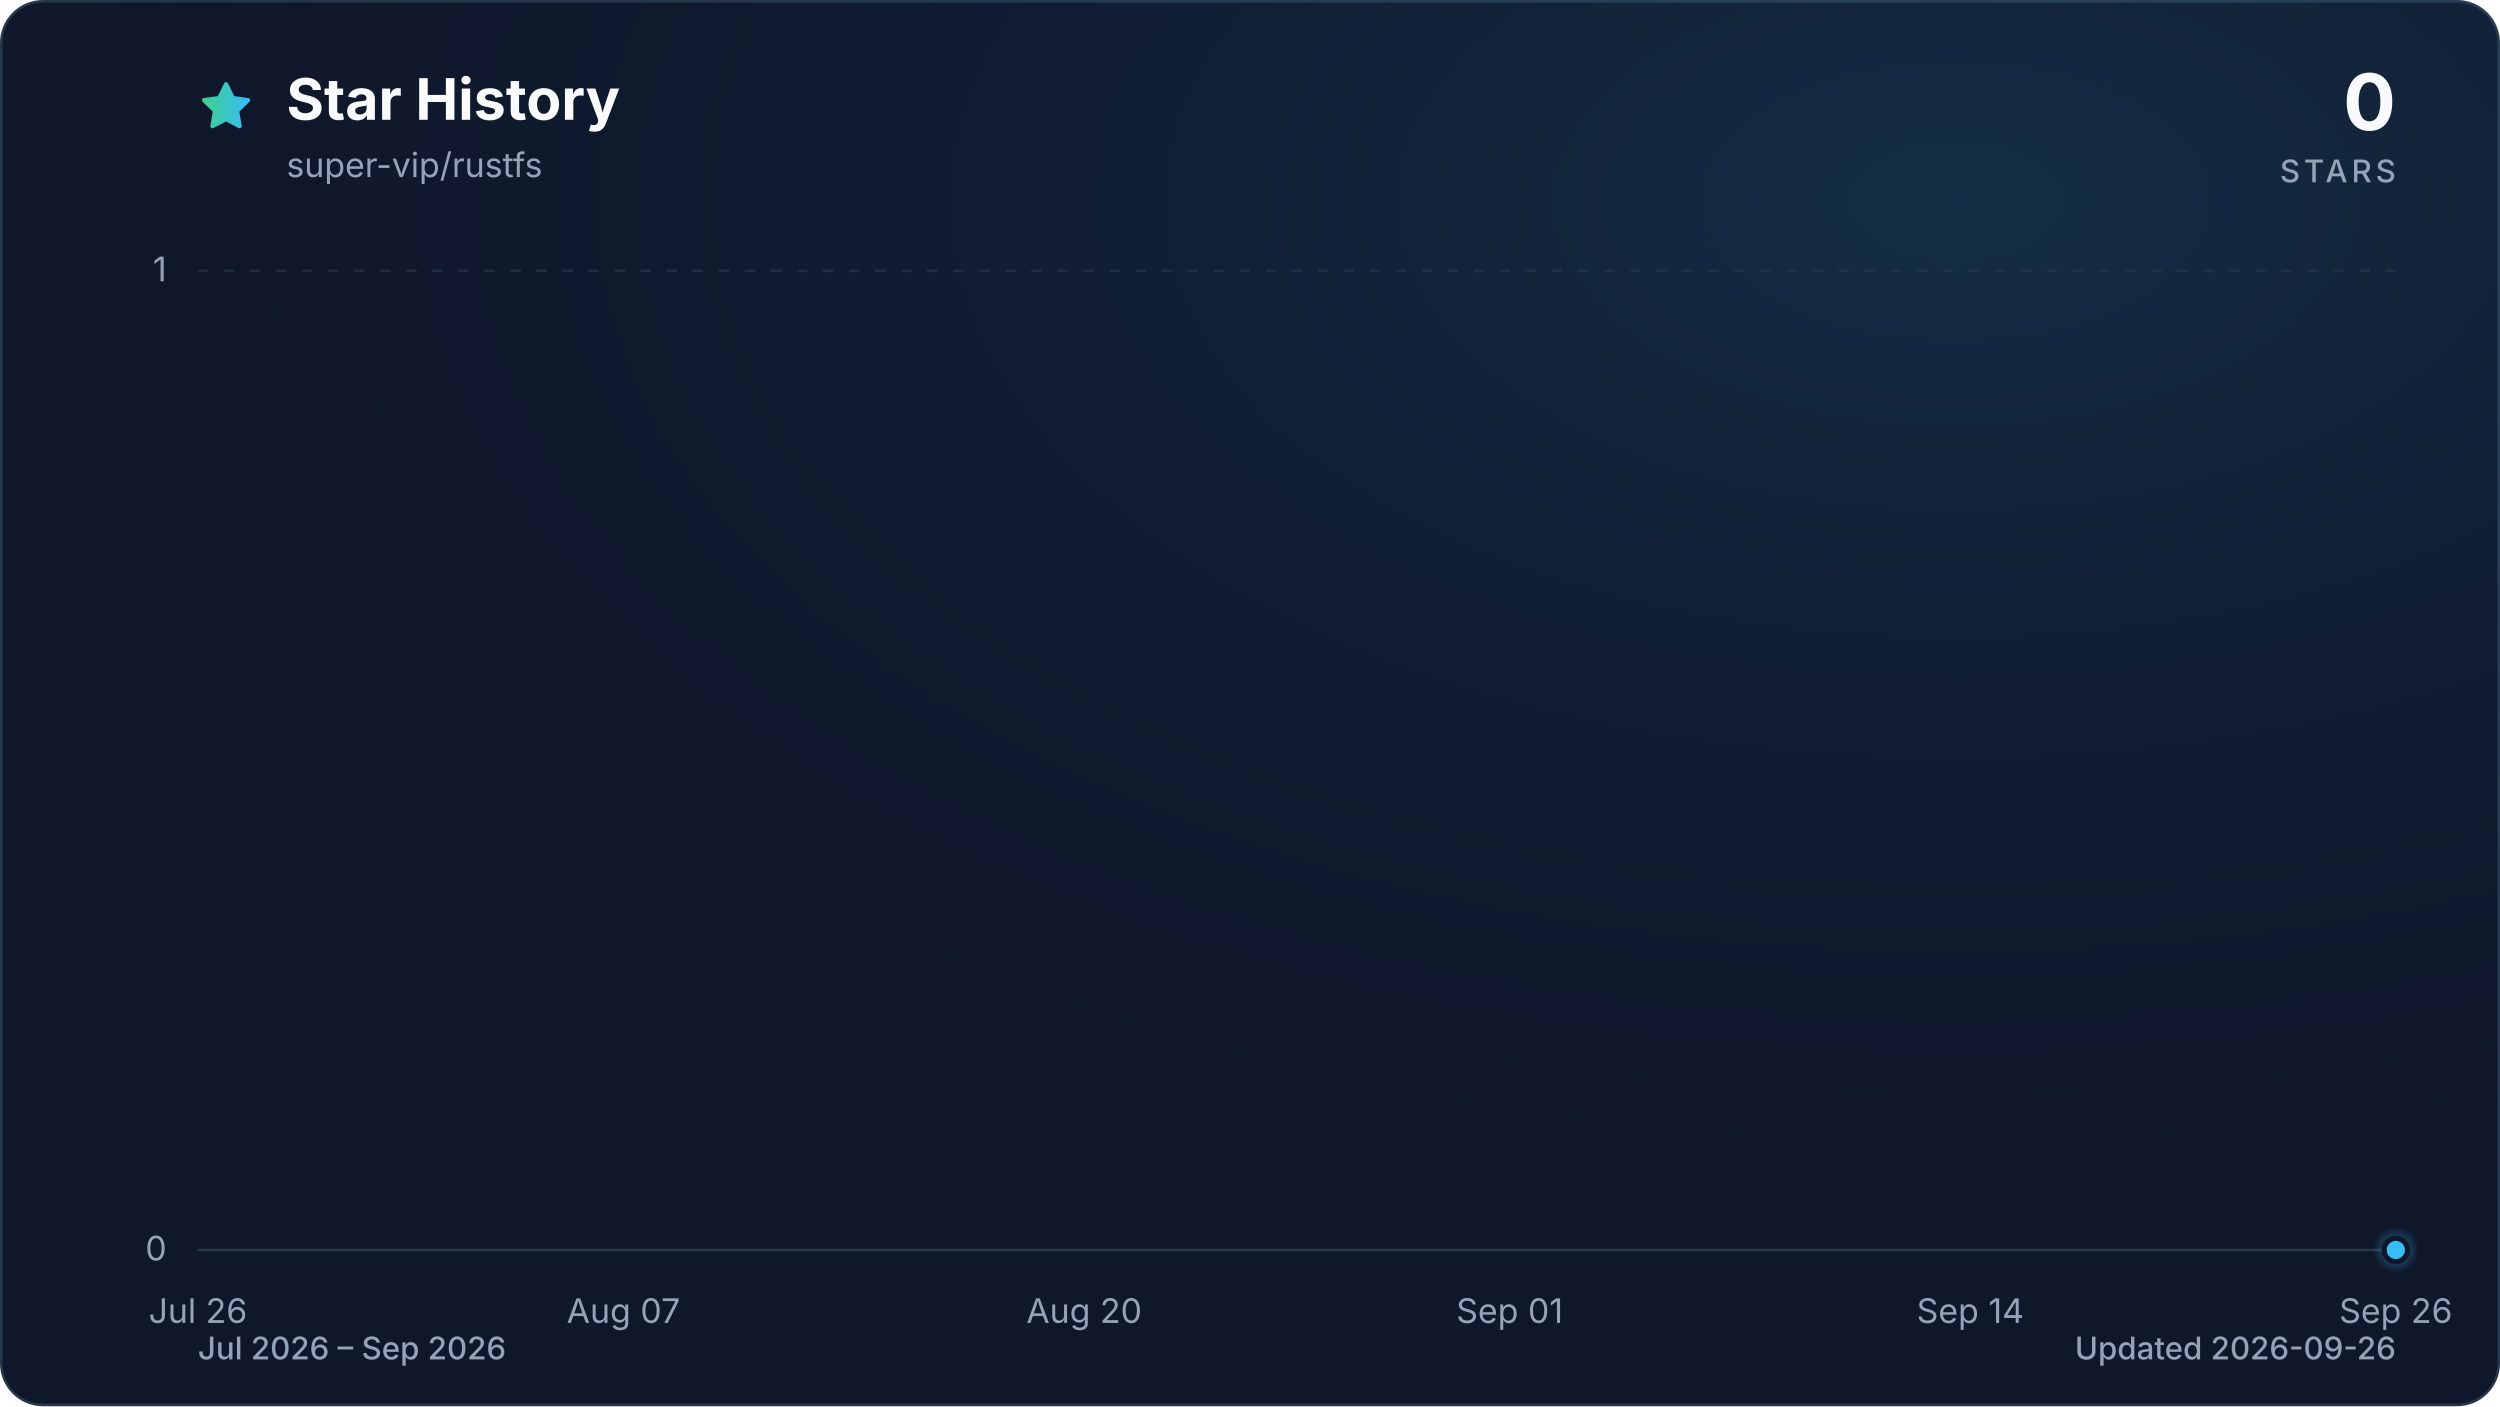
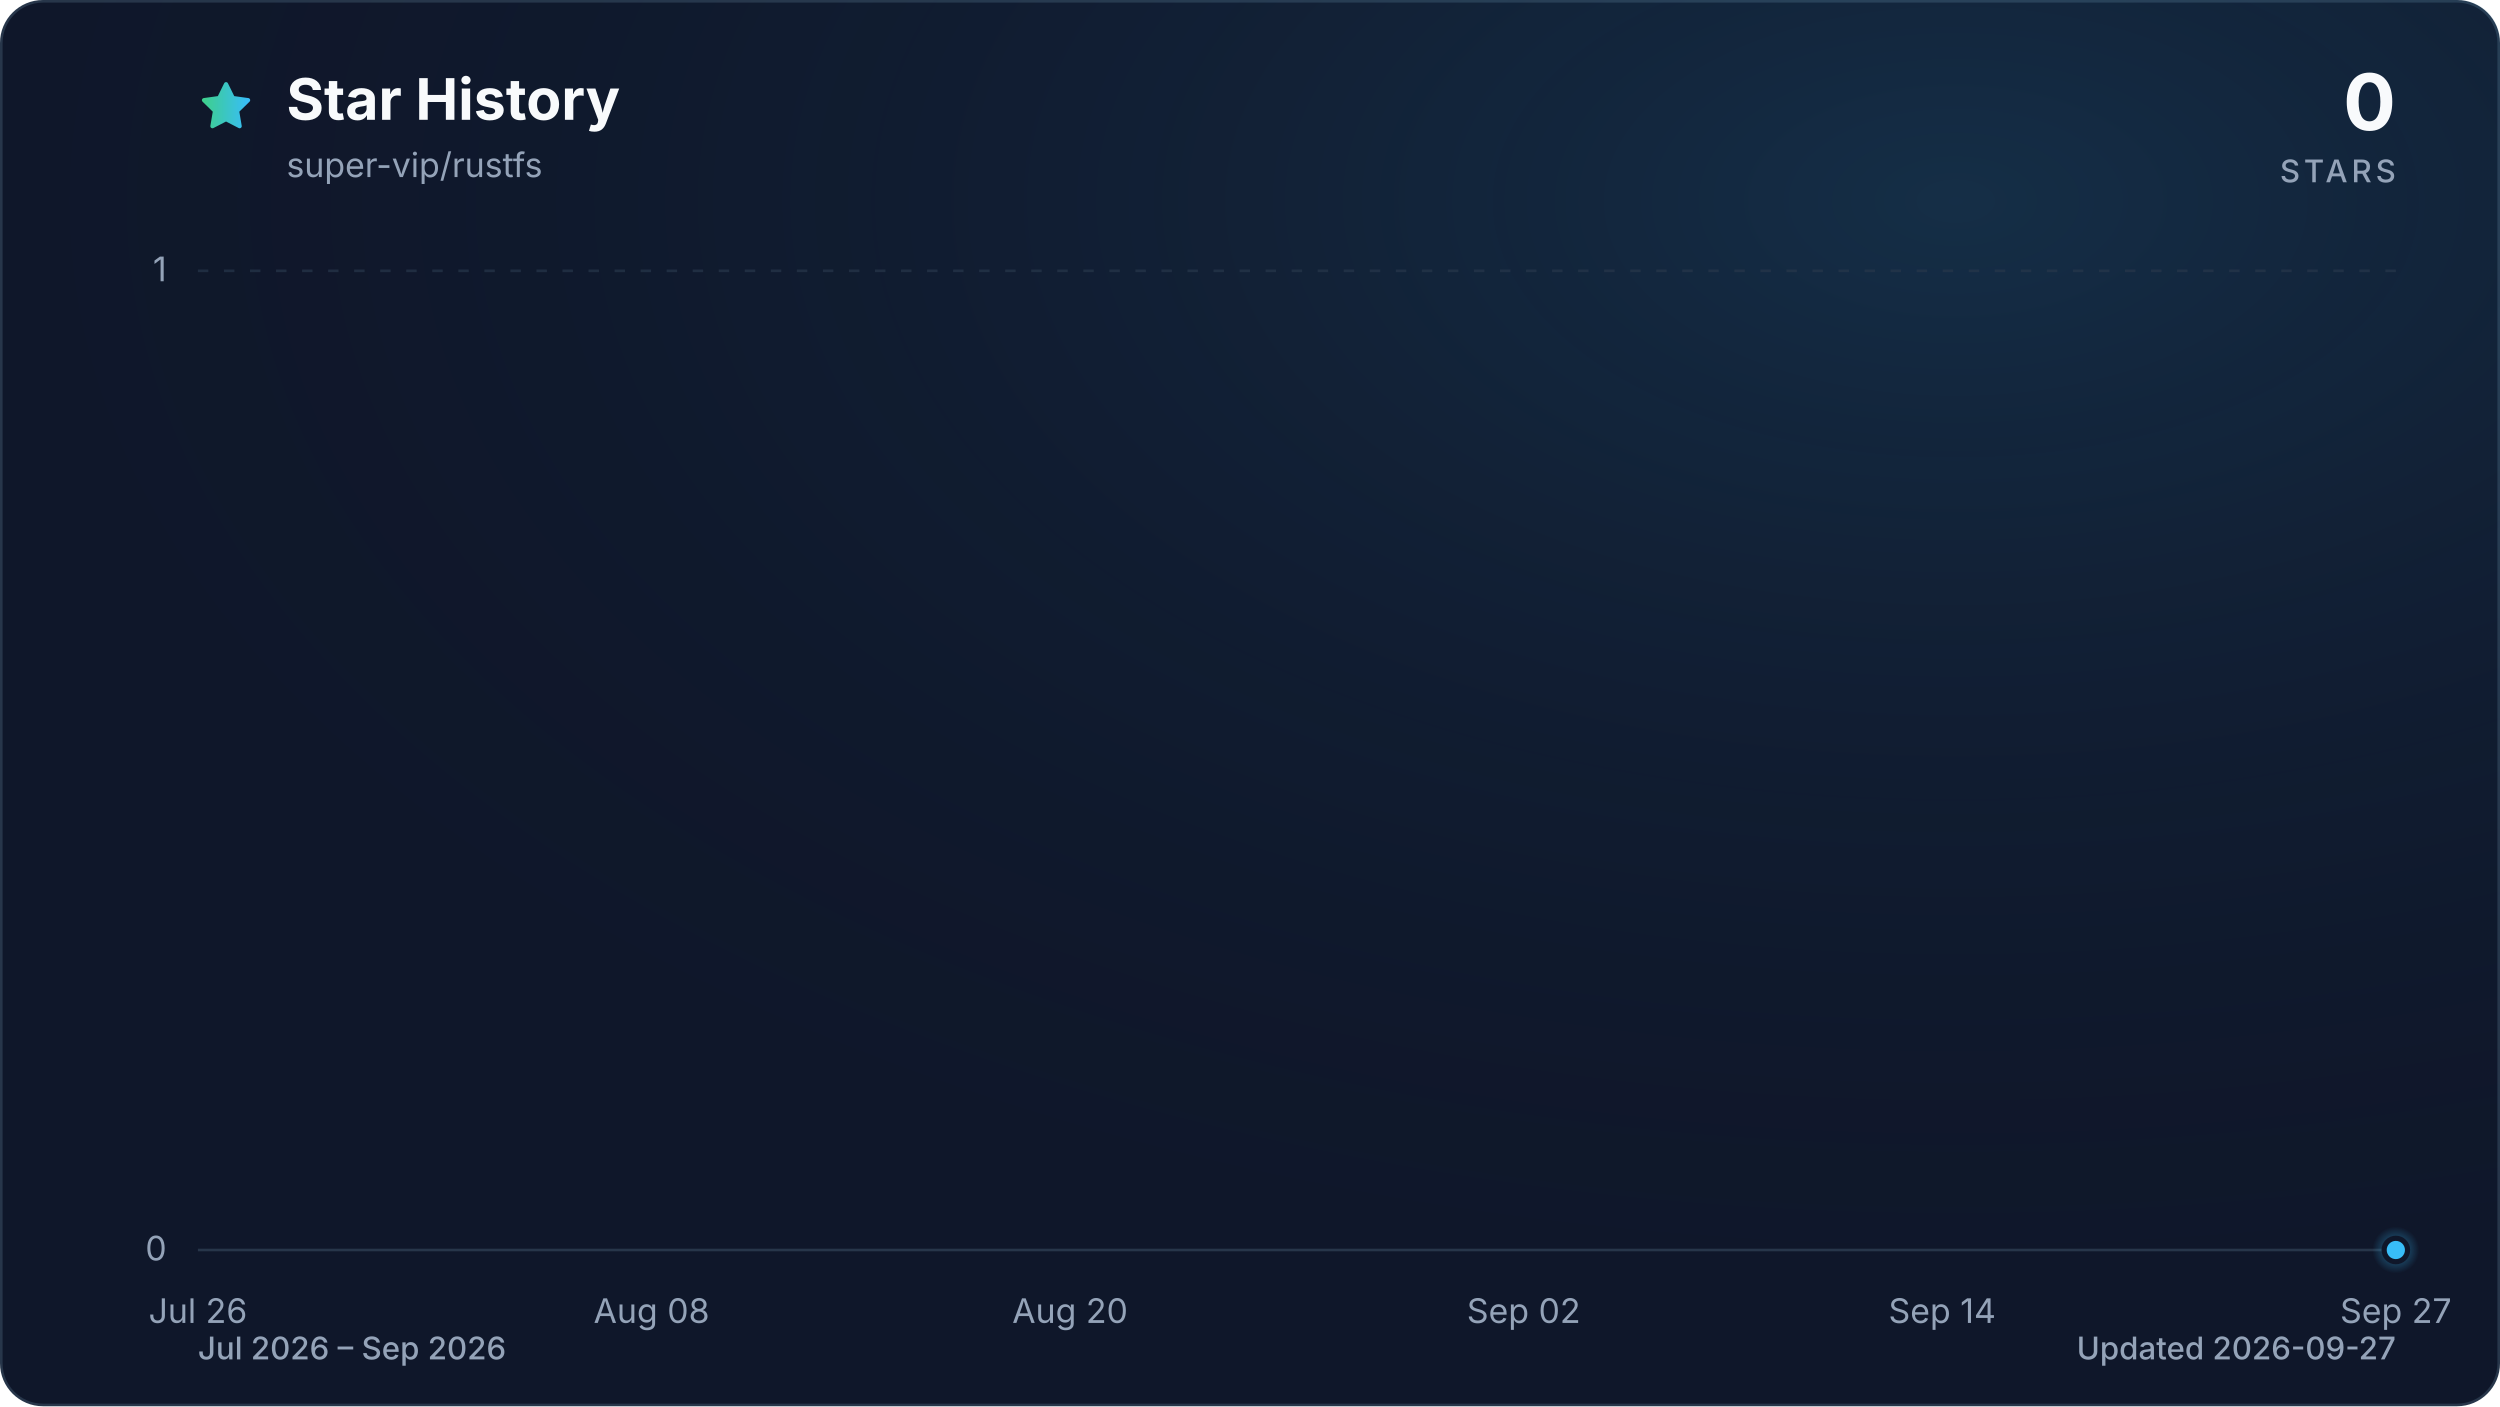
<svg xmlns="http://www.w3.org/2000/svg" viewBox="0 0 960 540" role="img" aria-labelledby="title description" data-style="gradient" data-variant="glow" data-animated="true">
  <defs>
    <linearGradient id="trend" x1="0" y1="0" x2="1" y2="0">
      <stop offset="0%" stop-color="#3ecf8e" />
      <stop offset="100%" stop-color="#38bdf8" />
    </linearGradient>
    <linearGradient id="area" x1="0" y1="0" x2="0" y2="1">
      <stop offset="0%" stop-color="#3ecf8e" stop-opacity="0.30" />
      <stop offset="55%" stop-color="#38bdf8" stop-opacity="0.10" />
      <stop offset="100%" stop-color="#38bdf8" stop-opacity="0.01" />
    </linearGradient>
    <radialGradient id="marker-halo" cx="50%" cy="50%" r="50%">
      <stop offset="0%" stop-color="#38bdf8" stop-opacity="0.55" />
      <stop offset="100%" stop-color="#38bdf8" stop-opacity="0" />
    </radialGradient>
    <radialGradient id="surface-glow" cx="78%" cy="14%" r="80%">
      <stop offset="0%" stop-color="#38bdf8" stop-opacity="0.14" />
      <stop offset="100%" stop-color="#0f172a" stop-opacity="0" />
    </radialGradient>
    <filter id="trend-glow" x="-20%" y="-20%" width="140%" height="140%">
      <feGaussianBlur stdDeviation="7" />
    </filter>
  </defs>
  <style>
.trend-enter{transform-box:fill-box;transform-origin:center;animation:trend-enter 520ms cubic-bezier(0.16,1,0.3,1)}
.marker-enter{transform-box:fill-box;transform-origin:center;animation:marker-enter 320ms cubic-bezier(0.16,1,0.3,1) 200ms both}
.marker-pulse{transform-box:fill-box;transform-origin:center;animation:marker-pulse 2.6s ease-out infinite}
@keyframes trend-enter{from{opacity:.35;transform:translateY(10px)}to{opacity:1;transform:translateY(0)}}
@keyframes marker-enter{from{opacity:0;transform:scale(.4)}to{opacity:1;transform:scale(1)}}
@keyframes marker-pulse{0%{opacity:.5;transform:scale(.7)}70%,100%{opacity:0;transform:scale(2.1)}}
@media (prefers-reduced-motion:reduce){.trend-enter,.marker-enter,.marker-pulse{animation:none!important}}
@media (prefers-reduced-motion:reduce){.marker-pulse{opacity:0}}
</style>
  <rect x="0.5" y="0.5" width="959" height="539" fill="#0f172a" stroke="#27364a" stroke-width="1" rx="16" />
  <rect width="960" height="540" fill="url(#surface-glow)" rx="16" />
  <path d="M12 2.6l2.9 5.9 6.5.9-4.7 4.6 1.1 6.5-5.8-3-5.8 3 1.1-6.5-4.7-4.6 6.5-.9L12 2.6Z" transform="translate(76 30) scale(.9)" fill="url(#trend)" stroke="url(#trend)" stroke-width="1.8" stroke-linejoin="round" aria-hidden="true" />
  <text x="110" y="46" fill="#f8fafc" font-family="ui-sans-serif, system-ui, -apple-system, BlinkMacSystemFont, 'Segoe UI', sans-serif" font-size="22" font-weight="700">Star History</text>
  <text x="110" y="68" fill="#94a3b8" font-family="ui-sans-serif, system-ui, -apple-system, BlinkMacSystemFont, 'Segoe UI', sans-serif" font-size="13">super-vip/rustfs</text>
  <text x="920" y="50" fill="#f8fafc" font-family="ui-sans-serif, system-ui, -apple-system, BlinkMacSystemFont, 'Segoe UI', sans-serif" font-size="30" font-weight="700" text-anchor="end">0</text>
  <text x="920" y="70" fill="#94a3b8" font-family="ui-sans-serif, system-ui, -apple-system, BlinkMacSystemFont, 'Segoe UI', sans-serif" font-size="12" font-weight="500" letter-spacing="1.5" text-anchor="end">STARS</text>
  <line x1="76" y1="480.0" x2="920" y2="480.0" stroke="#27364a" stroke-width="1" stroke-dasharray="0" opacity="1" />
  <text x="64" y="484.0" fill="#94a3b8" font-family="ui-sans-serif, system-ui, -apple-system, BlinkMacSystemFont, 'Segoe UI', sans-serif" font-size="13" text-anchor="end">0</text>
  <line x1="76" y1="104.0" x2="920" y2="104.0" stroke="#27364a" stroke-width="1" stroke-dasharray="4 6" opacity="0.7" />
  <text x="64" y="108.0" fill="#94a3b8" font-family="ui-sans-serif, system-ui, -apple-system, BlinkMacSystemFont, 'Segoe UI', sans-serif" font-size="13" text-anchor="end">1</text>
  <text x="76.0" y="508" fill="#94a3b8" font-family="ui-sans-serif, system-ui, -apple-system, BlinkMacSystemFont, 'Segoe UI', sans-serif" font-size="13" text-anchor="middle">Jul 26</text>
-   <text x="239.4" y="508" fill="#94a3b8" font-family="ui-sans-serif, system-ui, -apple-system, BlinkMacSystemFont, 'Segoe UI', sans-serif" font-size="13" text-anchor="middle">Aug 07</text>
-   <text x="416.3" y="508" fill="#94a3b8" font-family="ui-sans-serif, system-ui, -apple-system, BlinkMacSystemFont, 'Segoe UI', sans-serif" font-size="13" text-anchor="middle">Aug 20</text>
-   <text x="579.7" y="508" fill="#94a3b8" font-family="ui-sans-serif, system-ui, -apple-system, BlinkMacSystemFont, 'Segoe UI', sans-serif" font-size="13" text-anchor="middle">Sep 01</text>
-   <text x="756.6" y="508" fill="#94a3b8" font-family="ui-sans-serif, system-ui, -apple-system, BlinkMacSystemFont, 'Segoe UI', sans-serif" font-size="13" text-anchor="middle">Sep 14</text>
-   <text x="920.0" y="508" fill="#94a3b8" font-family="ui-sans-serif, system-ui, -apple-system, BlinkMacSystemFont, 'Segoe UI', sans-serif" font-size="13" text-anchor="middle">Sep 26</text>
+   <text x="250.2" y="508" fill="#94a3b8" font-family="ui-sans-serif, system-ui, -apple-system, BlinkMacSystemFont, 'Segoe UI', sans-serif" font-size="13" text-anchor="middle">Aug 08</text>
+   <text x="410.9" y="508" fill="#94a3b8" font-family="ui-sans-serif, system-ui, -apple-system, BlinkMacSystemFont, 'Segoe UI', sans-serif" font-size="13" text-anchor="middle">Aug 20</text>
+   <text x="585.1" y="508" fill="#94a3b8" font-family="ui-sans-serif, system-ui, -apple-system, BlinkMacSystemFont, 'Segoe UI', sans-serif" font-size="13" text-anchor="middle">Sep 02</text>
+   <text x="745.8" y="508" fill="#94a3b8" font-family="ui-sans-serif, system-ui, -apple-system, BlinkMacSystemFont, 'Segoe UI', sans-serif" font-size="13" text-anchor="middle">Sep 14</text>
+   <text x="920.0" y="508" fill="#94a3b8" font-family="ui-sans-serif, system-ui, -apple-system, BlinkMacSystemFont, 'Segoe UI', sans-serif" font-size="13" text-anchor="middle">Sep 27</text>
  <g class="trend-enter">
-     <path d="M 76.0 480.0 C 80.5 480.0, 85.1 480.0, 89.6 480.0 C 94.2 480.0, 98.7 480.0, 103.2 480.0 C 107.8 480.0, 112.3 480.0, 116.8 480.0 C 121.4 480.0, 125.9 480.0, 130.5 480.0 C 135.0 480.0, 139.5 480.0, 144.1 480.0 C 148.6 480.0, 153.1 480.0, 157.7 480.0 C 162.2 480.0, 166.8 480.0, 171.3 480.0 C 175.8 480.0, 180.4 480.0, 184.9 480.0 C 189.4 480.0, 194.0 480.0, 198.5 480.0 C 203.1 480.0, 207.6 480.0, 212.1 480.0 C 216.7 480.0, 221.2 480.0, 225.7 480.0 C 230.3 480.0, 234.8 480.0, 239.4 480.0 C 243.9 480.0, 248.4 480.0, 253.0 480.0 C 257.5 480.0, 262.0 480.0, 266.6 480.0 C 271.1 480.0, 275.7 480.0, 280.2 480.0 C 284.7 480.0, 289.3 480.0, 293.8 480.0 C 298.3 480.0, 302.9 480.0, 307.4 480.0 C 312.0 480.0, 316.5 480.0, 321.0 480.0 C 325.6 480.0, 330.1 480.0, 334.6 480.0 C 339.2 480.0, 343.7 480.0, 348.3 480.0 C 352.8 480.0, 357.3 480.0, 361.9 480.0 C 366.4 480.0, 370.9 480.0, 375.5 480.0 C 380.0 480.0, 384.6 480.0, 389.1 480.0 C 393.6 480.0, 398.2 480.0, 402.7 480.0 C 407.2 480.0, 411.8 480.0, 416.3 480.0 C 420.9 480.0, 425.4 480.0, 429.9 480.0 C 434.5 480.0, 439.0 480.0, 443.5 480.0 C 448.1 480.0, 452.6 480.0, 457.2 480.0 C 461.7 480.0, 466.2 480.0, 470.8 480.0 C 475.3 480.0, 479.8 480.0, 484.4 480.0 C 488.9 480.0, 493.5 480.0, 498.0 480.0 C 502.5 480.0, 507.1 480.0, 511.6 480.0 C 516.2 480.0, 520.7 480.0, 525.2 480.0 C 529.8 480.0, 534.3 480.0, 538.8 480.0 C 543.4 480.0, 547.9 480.0, 552.5 480.0 C 557.0 480.0, 561.5 480.0, 566.1 480.0 C 570.6 480.0, 575.1 480.0, 579.7 480.0 C 584.2 480.0, 588.8 480.0, 593.3 480.0 C 597.8 480.0, 602.4 480.0, 606.9 480.0 C 611.4 480.0, 616.0 480.0, 620.5 480.0 C 625.1 480.0, 629.6 480.0, 634.1 480.0 C 638.7 480.0, 643.2 480.0, 647.7 480.0 C 652.3 480.0, 656.8 480.0, 661.4 480.0 C 665.9 480.0, 670.4 480.0, 675.0 480.0 C 679.5 480.0, 684.0 480.0, 688.6 480.0 C 693.1 480.0, 697.7 480.0, 702.2 480.0 C 706.7 480.0, 711.3 480.0, 715.8 480.0 C 720.3 480.0, 724.9 480.0, 729.4 480.0 C 734.0 480.0, 738.5 480.0, 743.0 480.0 C 747.6 480.0, 752.1 480.0, 756.6 480.0 C 761.2 480.0, 765.7 480.0, 770.3 480.0 C 774.8 480.0, 779.3 480.0, 783.9 480.0 C 788.4 480.0, 792.9 480.0, 797.5 480.0 C 802.0 480.0, 806.6 480.0, 811.1 480.0 C 815.6 480.0, 820.2 480.0, 824.7 480.0 C 829.2 480.0, 833.8 480.0, 838.3 480.0 C 842.9 480.0, 847.4 480.0, 851.9 480.0 C 856.5 480.0, 861.0 480.0, 865.5 480.0 C 870.1 480.0, 874.6 480.0, 879.2 480.0 C 883.7 480.0, 888.2 480.0, 892.8 480.0 C 897.3 480.0, 901.8 480.0, 906.4 480.0 C 910.9 480.0, 915.5 480.0, 920.0 480.0 L 920.0 480.0 L 76.0 480.0 Z" fill="url(#area)" />
-     <path d="M 76.0 480.0 C 80.5 480.0, 85.1 480.0, 89.6 480.0 C 94.2 480.0, 98.7 480.0, 103.2 480.0 C 107.8 480.0, 112.3 480.0, 116.8 480.0 C 121.4 480.0, 125.9 480.0, 130.5 480.0 C 135.0 480.0, 139.5 480.0, 144.1 480.0 C 148.6 480.0, 153.1 480.0, 157.7 480.0 C 162.2 480.0, 166.8 480.0, 171.3 480.0 C 175.8 480.0, 180.4 480.0, 184.9 480.0 C 189.4 480.0, 194.0 480.0, 198.5 480.0 C 203.1 480.0, 207.6 480.0, 212.1 480.0 C 216.7 480.0, 221.2 480.0, 225.7 480.0 C 230.3 480.0, 234.8 480.0, 239.4 480.0 C 243.9 480.0, 248.4 480.0, 253.0 480.0 C 257.5 480.0, 262.0 480.0, 266.6 480.0 C 271.1 480.0, 275.7 480.0, 280.2 480.0 C 284.7 480.0, 289.3 480.0, 293.8 480.0 C 298.3 480.0, 302.9 480.0, 307.4 480.0 C 312.0 480.0, 316.5 480.0, 321.0 480.0 C 325.6 480.0, 330.1 480.0, 334.6 480.0 C 339.2 480.0, 343.7 480.0, 348.3 480.0 C 352.8 480.0, 357.3 480.0, 361.9 480.0 C 366.4 480.0, 370.9 480.0, 375.5 480.0 C 380.0 480.0, 384.6 480.0, 389.1 480.0 C 393.6 480.0, 398.2 480.0, 402.7 480.0 C 407.2 480.0, 411.8 480.0, 416.3 480.0 C 420.9 480.0, 425.4 480.0, 429.9 480.0 C 434.5 480.0, 439.0 480.0, 443.5 480.0 C 448.1 480.0, 452.6 480.0, 457.2 480.0 C 461.7 480.0, 466.2 480.0, 470.8 480.0 C 475.3 480.0, 479.8 480.0, 484.4 480.0 C 488.9 480.0, 493.5 480.0, 498.0 480.0 C 502.5 480.0, 507.1 480.0, 511.6 480.0 C 516.2 480.0, 520.7 480.0, 525.2 480.0 C 529.8 480.0, 534.3 480.0, 538.8 480.0 C 543.4 480.0, 547.9 480.0, 552.5 480.0 C 557.0 480.0, 561.5 480.0, 566.1 480.0 C 570.6 480.0, 575.1 480.0, 579.7 480.0 C 584.2 480.0, 588.8 480.0, 593.3 480.0 C 597.8 480.0, 602.4 480.0, 606.9 480.0 C 611.4 480.0, 616.0 480.0, 620.5 480.0 C 625.1 480.0, 629.6 480.0, 634.1 480.0 C 638.7 480.0, 643.2 480.0, 647.7 480.0 C 652.3 480.0, 656.8 480.0, 661.4 480.0 C 665.9 480.0, 670.4 480.0, 675.0 480.0 C 679.5 480.0, 684.0 480.0, 688.6 480.0 C 693.1 480.0, 697.7 480.0, 702.2 480.0 C 706.7 480.0, 711.3 480.0, 715.8 480.0 C 720.3 480.0, 724.9 480.0, 729.4 480.0 C 734.0 480.0, 738.5 480.0, 743.0 480.0 C 747.6 480.0, 752.1 480.0, 756.6 480.0 C 761.2 480.0, 765.7 480.0, 770.3 480.0 C 774.8 480.0, 779.3 480.0, 783.9 480.0 C 788.4 480.0, 792.9 480.0, 797.5 480.0 C 802.0 480.0, 806.6 480.0, 811.1 480.0 C 815.6 480.0, 820.2 480.0, 824.7 480.0 C 829.2 480.0, 833.8 480.0, 838.3 480.0 C 842.9 480.0, 847.4 480.0, 851.9 480.0 C 856.5 480.0, 861.0 480.0, 865.5 480.0 C 870.1 480.0, 874.6 480.0, 879.2 480.0 C 883.7 480.0, 888.2 480.0, 892.8 480.0 C 897.3 480.0, 901.8 480.0, 906.4 480.0 C 910.9 480.0, 915.5 480.0, 920.0 480.0" fill="none" stroke="url(#trend)" stroke-width="12" stroke-linecap="round" stroke-linejoin="round" opacity="0.16" filter="url(#trend-glow)" />
-     <path d="M 76.0 480.0 C 80.5 480.0, 85.1 480.0, 89.6 480.0 C 94.2 480.0, 98.7 480.0, 103.2 480.0 C 107.8 480.0, 112.3 480.0, 116.8 480.0 C 121.4 480.0, 125.9 480.0, 130.5 480.0 C 135.0 480.0, 139.5 480.0, 144.1 480.0 C 148.6 480.0, 153.1 480.0, 157.7 480.0 C 162.2 480.0, 166.8 480.0, 171.3 480.0 C 175.8 480.0, 180.4 480.0, 184.9 480.0 C 189.4 480.0, 194.0 480.0, 198.5 480.0 C 203.1 480.0, 207.6 480.0, 212.1 480.0 C 216.7 480.0, 221.2 480.0, 225.7 480.0 C 230.3 480.0, 234.8 480.0, 239.4 480.0 C 243.9 480.0, 248.4 480.0, 253.0 480.0 C 257.5 480.0, 262.0 480.0, 266.6 480.0 C 271.1 480.0, 275.7 480.0, 280.2 480.0 C 284.7 480.0, 289.3 480.0, 293.8 480.0 C 298.3 480.0, 302.9 480.0, 307.4 480.0 C 312.0 480.0, 316.5 480.0, 321.0 480.0 C 325.6 480.0, 330.1 480.0, 334.6 480.0 C 339.2 480.0, 343.7 480.0, 348.3 480.0 C 352.8 480.0, 357.3 480.0, 361.9 480.0 C 366.4 480.0, 370.9 480.0, 375.5 480.0 C 380.0 480.0, 384.6 480.0, 389.1 480.0 C 393.6 480.0, 398.2 480.0, 402.7 480.0 C 407.2 480.0, 411.8 480.0, 416.3 480.0 C 420.9 480.0, 425.4 480.0, 429.9 480.0 C 434.5 480.0, 439.0 480.0, 443.5 480.0 C 448.1 480.0, 452.6 480.0, 457.2 480.0 C 461.7 480.0, 466.2 480.0, 470.8 480.0 C 475.3 480.0, 479.8 480.0, 484.4 480.0 C 488.9 480.0, 493.5 480.0, 498.0 480.0 C 502.5 480.0, 507.1 480.0, 511.6 480.0 C 516.2 480.0, 520.7 480.0, 525.2 480.0 C 529.8 480.0, 534.3 480.0, 538.8 480.0 C 543.4 480.0, 547.9 480.0, 552.5 480.0 C 557.0 480.0, 561.5 480.0, 566.1 480.0 C 570.6 480.0, 575.1 480.0, 579.7 480.0 C 584.2 480.0, 588.8 480.0, 593.3 480.0 C 597.8 480.0, 602.4 480.0, 606.9 480.0 C 611.4 480.0, 616.0 480.0, 620.5 480.0 C 625.1 480.0, 629.6 480.0, 634.1 480.0 C 638.7 480.0, 643.2 480.0, 647.7 480.0 C 652.3 480.0, 656.8 480.0, 661.4 480.0 C 665.9 480.0, 670.4 480.0, 675.0 480.0 C 679.5 480.0, 684.0 480.0, 688.6 480.0 C 693.1 480.0, 697.7 480.0, 702.2 480.0 C 706.7 480.0, 711.3 480.0, 715.8 480.0 C 720.3 480.0, 724.9 480.0, 729.4 480.0 C 734.0 480.0, 738.5 480.0, 743.0 480.0 C 747.6 480.0, 752.1 480.0, 756.6 480.0 C 761.2 480.0, 765.7 480.0, 770.3 480.0 C 774.8 480.0, 779.3 480.0, 783.9 480.0 C 788.4 480.0, 792.9 480.0, 797.5 480.0 C 802.0 480.0, 806.6 480.0, 811.1 480.0 C 815.6 480.0, 820.2 480.0, 824.7 480.0 C 829.2 480.0, 833.8 480.0, 838.3 480.0 C 842.9 480.0, 847.4 480.0, 851.9 480.0 C 856.5 480.0, 861.0 480.0, 865.5 480.0 C 870.1 480.0, 874.6 480.0, 879.2 480.0 C 883.7 480.0, 888.2 480.0, 892.8 480.0 C 897.3 480.0, 901.8 480.0, 906.4 480.0 C 910.9 480.0, 915.5 480.0, 920.0 480.0" fill="none" stroke="url(#trend)" stroke-width="3" stroke-linecap="round" stroke-linejoin="round" />
+     <path d="M 76.0 480.0 C 80.5 480.0, 84.9 480.0, 89.4 480.0 C 93.9 480.0, 98.3 480.0, 102.8 480.0 C 107.3 480.0, 111.7 480.0, 116.2 480.0 C 120.7 480.0, 125.1 480.0, 129.6 480.0 C 134.1 480.0, 138.5 480.0, 143.0 480.0 C 147.4 480.0, 151.9 480.0, 156.4 480.0 C 160.8 480.0, 165.3 480.0, 169.8 480.0 C 174.2 480.0, 178.7 480.0, 183.2 480.0 C 187.6 480.0, 192.1 480.0, 196.6 480.0 C 201.0 480.0, 205.5 480.0, 210.0 480.0 C 214.4 480.0, 218.9 480.0, 223.4 480.0 C 227.8 480.0, 232.3 480.0, 236.8 480.0 C 241.2 480.0, 245.7 480.0, 250.2 480.0 C 254.6 480.0, 259.1 480.0, 263.6 480.0 C 268.0 480.0, 272.5 480.0, 277.0 480.0 C 281.4 480.0, 285.9 480.0, 290.3 480.0 C 294.8 480.0, 299.3 480.0, 303.7 480.0 C 308.2 480.0, 312.7 480.0, 317.1 480.0 C 321.6 480.0, 326.1 480.0, 330.5 480.0 C 335.0 480.0, 339.5 480.0, 343.9 480.0 C 348.4 480.0, 352.9 480.0, 357.3 480.0 C 361.8 480.0, 366.3 480.0, 370.7 480.0 C 375.2 480.0, 379.7 480.0, 384.1 480.0 C 388.6 480.0, 393.1 480.0, 397.5 480.0 C 402.0 480.0, 406.5 480.0, 410.9 480.0 C 415.4 480.0, 419.9 480.0, 424.3 480.0 C 428.8 480.0, 433.2 480.0, 437.7 480.0 C 442.2 480.0, 446.6 480.0, 451.1 480.0 C 455.6 480.0, 460.0 480.0, 464.5 480.0 C 469.0 480.0, 473.4 480.0, 477.9 480.0 C 482.4 480.0, 486.8 480.0, 491.3 480.0 C 495.8 480.0, 500.2 480.0, 504.7 480.0 C 509.2 480.0, 513.6 480.0, 518.1 480.0 C 522.6 480.0, 527.0 480.0, 531.5 480.0 C 536.0 480.0, 540.4 480.0, 544.9 480.0 C 549.4 480.0, 553.8 480.0, 558.3 480.0 C 562.8 480.0, 567.2 480.0, 571.7 480.0 C 576.1 480.0, 580.6 480.0, 585.1 480.0 C 589.5 480.0, 594.0 480.0, 598.5 480.0 C 602.9 480.0, 607.4 480.0, 611.9 480.0 C 616.3 480.0, 620.8 480.0, 625.3 480.0 C 629.7 480.0, 634.2 480.0, 638.7 480.0 C 643.1 480.0, 647.6 480.0, 652.1 480.0 C 656.5 480.0, 661.0 480.0, 665.5 480.0 C 669.9 480.0, 674.4 480.0, 678.9 480.0 C 683.3 480.0, 687.8 480.0, 692.3 480.0 C 696.7 480.0, 701.2 480.0, 705.7 480.0 C 710.1 480.0, 714.6 480.0, 719.0 480.0 C 723.5 480.0, 728.0 480.0, 732.4 480.0 C 736.9 480.0, 741.4 480.0, 745.8 480.0 C 750.3 480.0, 754.8 480.0, 759.2 480.0 C 763.7 480.0, 768.2 480.0, 772.6 480.0 C 777.1 480.0, 781.6 480.0, 786.0 480.0 C 790.5 480.0, 795.0 480.0, 799.4 480.0 C 803.9 480.0, 808.4 480.0, 812.8 480.0 C 817.3 480.0, 821.8 480.0, 826.2 480.0 C 830.7 480.0, 835.2 480.0, 839.6 480.0 C 844.1 480.0, 848.6 480.0, 853.0 480.0 C 857.5 480.0, 861.9 480.0, 866.4 480.0 C 870.9 480.0, 875.3 480.0, 879.8 480.0 C 884.3 480.0, 888.7 480.0, 893.2 480.0 C 897.7 480.0, 902.1 480.0, 906.6 480.0 C 911.1 480.0, 915.5 480.0, 920.0 480.0 L 920.0 480.0 L 76.0 480.0 Z" fill="url(#area)" />
+     <path d="M 76.0 480.0 C 80.5 480.0, 84.9 480.0, 89.4 480.0 C 93.9 480.0, 98.3 480.0, 102.8 480.0 C 107.3 480.0, 111.7 480.0, 116.2 480.0 C 120.7 480.0, 125.1 480.0, 129.6 480.0 C 134.1 480.0, 138.5 480.0, 143.0 480.0 C 147.4 480.0, 151.9 480.0, 156.4 480.0 C 160.8 480.0, 165.3 480.0, 169.8 480.0 C 174.2 480.0, 178.7 480.0, 183.2 480.0 C 187.6 480.0, 192.1 480.0, 196.6 480.0 C 201.0 480.0, 205.5 480.0, 210.0 480.0 C 214.4 480.0, 218.9 480.0, 223.4 480.0 C 227.8 480.0, 232.3 480.0, 236.8 480.0 C 241.2 480.0, 245.7 480.0, 250.2 480.0 C 254.6 480.0, 259.1 480.0, 263.6 480.0 C 268.0 480.0, 272.5 480.0, 277.0 480.0 C 281.4 480.0, 285.9 480.0, 290.3 480.0 C 294.8 480.0, 299.3 480.0, 303.7 480.0 C 308.2 480.0, 312.7 480.0, 317.1 480.0 C 321.6 480.0, 326.1 480.0, 330.5 480.0 C 335.0 480.0, 339.5 480.0, 343.9 480.0 C 348.4 480.0, 352.9 480.0, 357.3 480.0 C 361.8 480.0, 366.3 480.0, 370.7 480.0 C 375.2 480.0, 379.7 480.0, 384.1 480.0 C 388.6 480.0, 393.1 480.0, 397.5 480.0 C 402.0 480.0, 406.5 480.0, 410.9 480.0 C 415.4 480.0, 419.9 480.0, 424.3 480.0 C 428.8 480.0, 433.2 480.0, 437.7 480.0 C 442.2 480.0, 446.6 480.0, 451.1 480.0 C 455.6 480.0, 460.0 480.0, 464.5 480.0 C 469.0 480.0, 473.4 480.0, 477.9 480.0 C 482.4 480.0, 486.8 480.0, 491.3 480.0 C 495.8 480.0, 500.2 480.0, 504.7 480.0 C 509.2 480.0, 513.6 480.0, 518.1 480.0 C 522.6 480.0, 527.0 480.0, 531.5 480.0 C 536.0 480.0, 540.4 480.0, 544.9 480.0 C 549.4 480.0, 553.8 480.0, 558.3 480.0 C 562.8 480.0, 567.2 480.0, 571.7 480.0 C 576.1 480.0, 580.6 480.0, 585.1 480.0 C 589.5 480.0, 594.0 480.0, 598.5 480.0 C 602.9 480.0, 607.4 480.0, 611.9 480.0 C 616.3 480.0, 620.8 480.0, 625.3 480.0 C 629.7 480.0, 634.2 480.0, 638.7 480.0 C 643.1 480.0, 647.6 480.0, 652.1 480.0 C 656.5 480.0, 661.0 480.0, 665.5 480.0 C 669.9 480.0, 674.4 480.0, 678.9 480.0 C 683.3 480.0, 687.8 480.0, 692.3 480.0 C 696.7 480.0, 701.2 480.0, 705.7 480.0 C 710.1 480.0, 714.6 480.0, 719.0 480.0 C 723.5 480.0, 728.0 480.0, 732.4 480.0 C 736.9 480.0, 741.4 480.0, 745.8 480.0 C 750.3 480.0, 754.8 480.0, 759.2 480.0 C 763.7 480.0, 768.2 480.0, 772.6 480.0 C 777.1 480.0, 781.6 480.0, 786.0 480.0 C 790.5 480.0, 795.0 480.0, 799.4 480.0 C 803.9 480.0, 808.4 480.0, 812.8 480.0 C 817.3 480.0, 821.8 480.0, 826.2 480.0 C 830.7 480.0, 835.2 480.0, 839.6 480.0 C 844.1 480.0, 848.6 480.0, 853.0 480.0 C 857.5 480.0, 861.9 480.0, 866.4 480.0 C 870.9 480.0, 875.3 480.0, 879.8 480.0 C 884.3 480.0, 888.7 480.0, 893.2 480.0 C 897.7 480.0, 902.1 480.0, 906.6 480.0 C 911.1 480.0, 915.5 480.0, 920.0 480.0" fill="none" stroke="url(#trend)" stroke-width="12" stroke-linecap="round" stroke-linejoin="round" opacity="0.16" filter="url(#trend-glow)" />
+     <path d="M 76.0 480.0 C 80.5 480.0, 84.9 480.0, 89.4 480.0 C 93.9 480.0, 98.3 480.0, 102.8 480.0 C 107.3 480.0, 111.7 480.0, 116.2 480.0 C 120.7 480.0, 125.1 480.0, 129.6 480.0 C 134.1 480.0, 138.5 480.0, 143.0 480.0 C 147.4 480.0, 151.9 480.0, 156.4 480.0 C 160.8 480.0, 165.3 480.0, 169.8 480.0 C 174.2 480.0, 178.7 480.0, 183.2 480.0 C 187.6 480.0, 192.1 480.0, 196.6 480.0 C 201.0 480.0, 205.5 480.0, 210.0 480.0 C 214.4 480.0, 218.9 480.0, 223.4 480.0 C 227.8 480.0, 232.3 480.0, 236.8 480.0 C 241.2 480.0, 245.7 480.0, 250.2 480.0 C 254.6 480.0, 259.1 480.0, 263.6 480.0 C 268.0 480.0, 272.5 480.0, 277.0 480.0 C 281.4 480.0, 285.9 480.0, 290.3 480.0 C 294.8 480.0, 299.3 480.0, 303.7 480.0 C 308.2 480.0, 312.7 480.0, 317.1 480.0 C 321.6 480.0, 326.1 480.0, 330.5 480.0 C 335.0 480.0, 339.5 480.0, 343.9 480.0 C 348.4 480.0, 352.9 480.0, 357.3 480.0 C 361.8 480.0, 366.3 480.0, 370.7 480.0 C 375.2 480.0, 379.7 480.0, 384.1 480.0 C 388.6 480.0, 393.1 480.0, 397.5 480.0 C 402.0 480.0, 406.5 480.0, 410.9 480.0 C 415.4 480.0, 419.9 480.0, 424.3 480.0 C 428.8 480.0, 433.2 480.0, 437.7 480.0 C 442.2 480.0, 446.6 480.0, 451.1 480.0 C 455.6 480.0, 460.0 480.0, 464.5 480.0 C 469.0 480.0, 473.4 480.0, 477.9 480.0 C 482.4 480.0, 486.8 480.0, 491.3 480.0 C 495.8 480.0, 500.2 480.0, 504.7 480.0 C 509.2 480.0, 513.6 480.0, 518.1 480.0 C 522.6 480.0, 527.0 480.0, 531.5 480.0 C 536.0 480.0, 540.4 480.0, 544.9 480.0 C 549.4 480.0, 553.8 480.0, 558.3 480.0 C 562.8 480.0, 567.2 480.0, 571.7 480.0 C 576.1 480.0, 580.6 480.0, 585.1 480.0 C 589.5 480.0, 594.0 480.0, 598.5 480.0 C 602.9 480.0, 607.4 480.0, 611.9 480.0 C 616.3 480.0, 620.8 480.0, 625.3 480.0 C 629.7 480.0, 634.2 480.0, 638.7 480.0 C 643.1 480.0, 647.6 480.0, 652.1 480.0 C 656.5 480.0, 661.0 480.0, 665.5 480.0 C 669.9 480.0, 674.4 480.0, 678.9 480.0 C 683.3 480.0, 687.8 480.0, 692.3 480.0 C 696.7 480.0, 701.2 480.0, 705.7 480.0 C 710.1 480.0, 714.6 480.0, 719.0 480.0 C 723.5 480.0, 728.0 480.0, 732.4 480.0 C 736.9 480.0, 741.4 480.0, 745.8 480.0 C 750.3 480.0, 754.8 480.0, 759.2 480.0 C 763.7 480.0, 768.2 480.0, 772.6 480.0 C 777.1 480.0, 781.6 480.0, 786.0 480.0 C 790.5 480.0, 795.0 480.0, 799.4 480.0 C 803.9 480.0, 808.4 480.0, 812.8 480.0 C 817.3 480.0, 821.8 480.0, 826.2 480.0 C 830.7 480.0, 835.2 480.0, 839.6 480.0 C 844.1 480.0, 848.6 480.0, 853.0 480.0 C 857.5 480.0, 861.9 480.0, 866.4 480.0 C 870.9 480.0, 875.3 480.0, 879.8 480.0 C 884.3 480.0, 888.7 480.0, 893.2 480.0 C 897.7 480.0, 902.1 480.0, 906.6 480.0 C 911.1 480.0, 915.5 480.0, 920.0 480.0" fill="none" stroke="url(#trend)" stroke-width="3" stroke-linecap="round" stroke-linejoin="round" />
  </g>
  <g class="marker-enter">
    <circle class="marker-pulse" cx="920.0" cy="480.0" r="9" fill="url(#marker-halo)" />
    <circle cx="920.0" cy="480.0" r="4.5" fill="#38bdf8" stroke="#0f172a" stroke-width="2" />
  </g>
  <text x="76" y="522" fill="#94a3b8" font-family="ui-sans-serif, system-ui, -apple-system, BlinkMacSystemFont, 'Segoe UI', sans-serif" font-size="12" font-weight="500">Jul 2026 – Sep 2026</text>
-   <text x="920" y="522" fill="#94a3b8" font-family="ui-sans-serif, system-ui, -apple-system, BlinkMacSystemFont, 'Segoe UI', sans-serif" font-size="12" font-weight="500" text-anchor="end">Updated 2026-09-26</text>
+   <text x="920" y="522" fill="#94a3b8" font-family="ui-sans-serif, system-ui, -apple-system, BlinkMacSystemFont, 'Segoe UI', sans-serif" font-size="12" font-weight="500" text-anchor="end">Updated 2026-09-27</text>
</svg>
